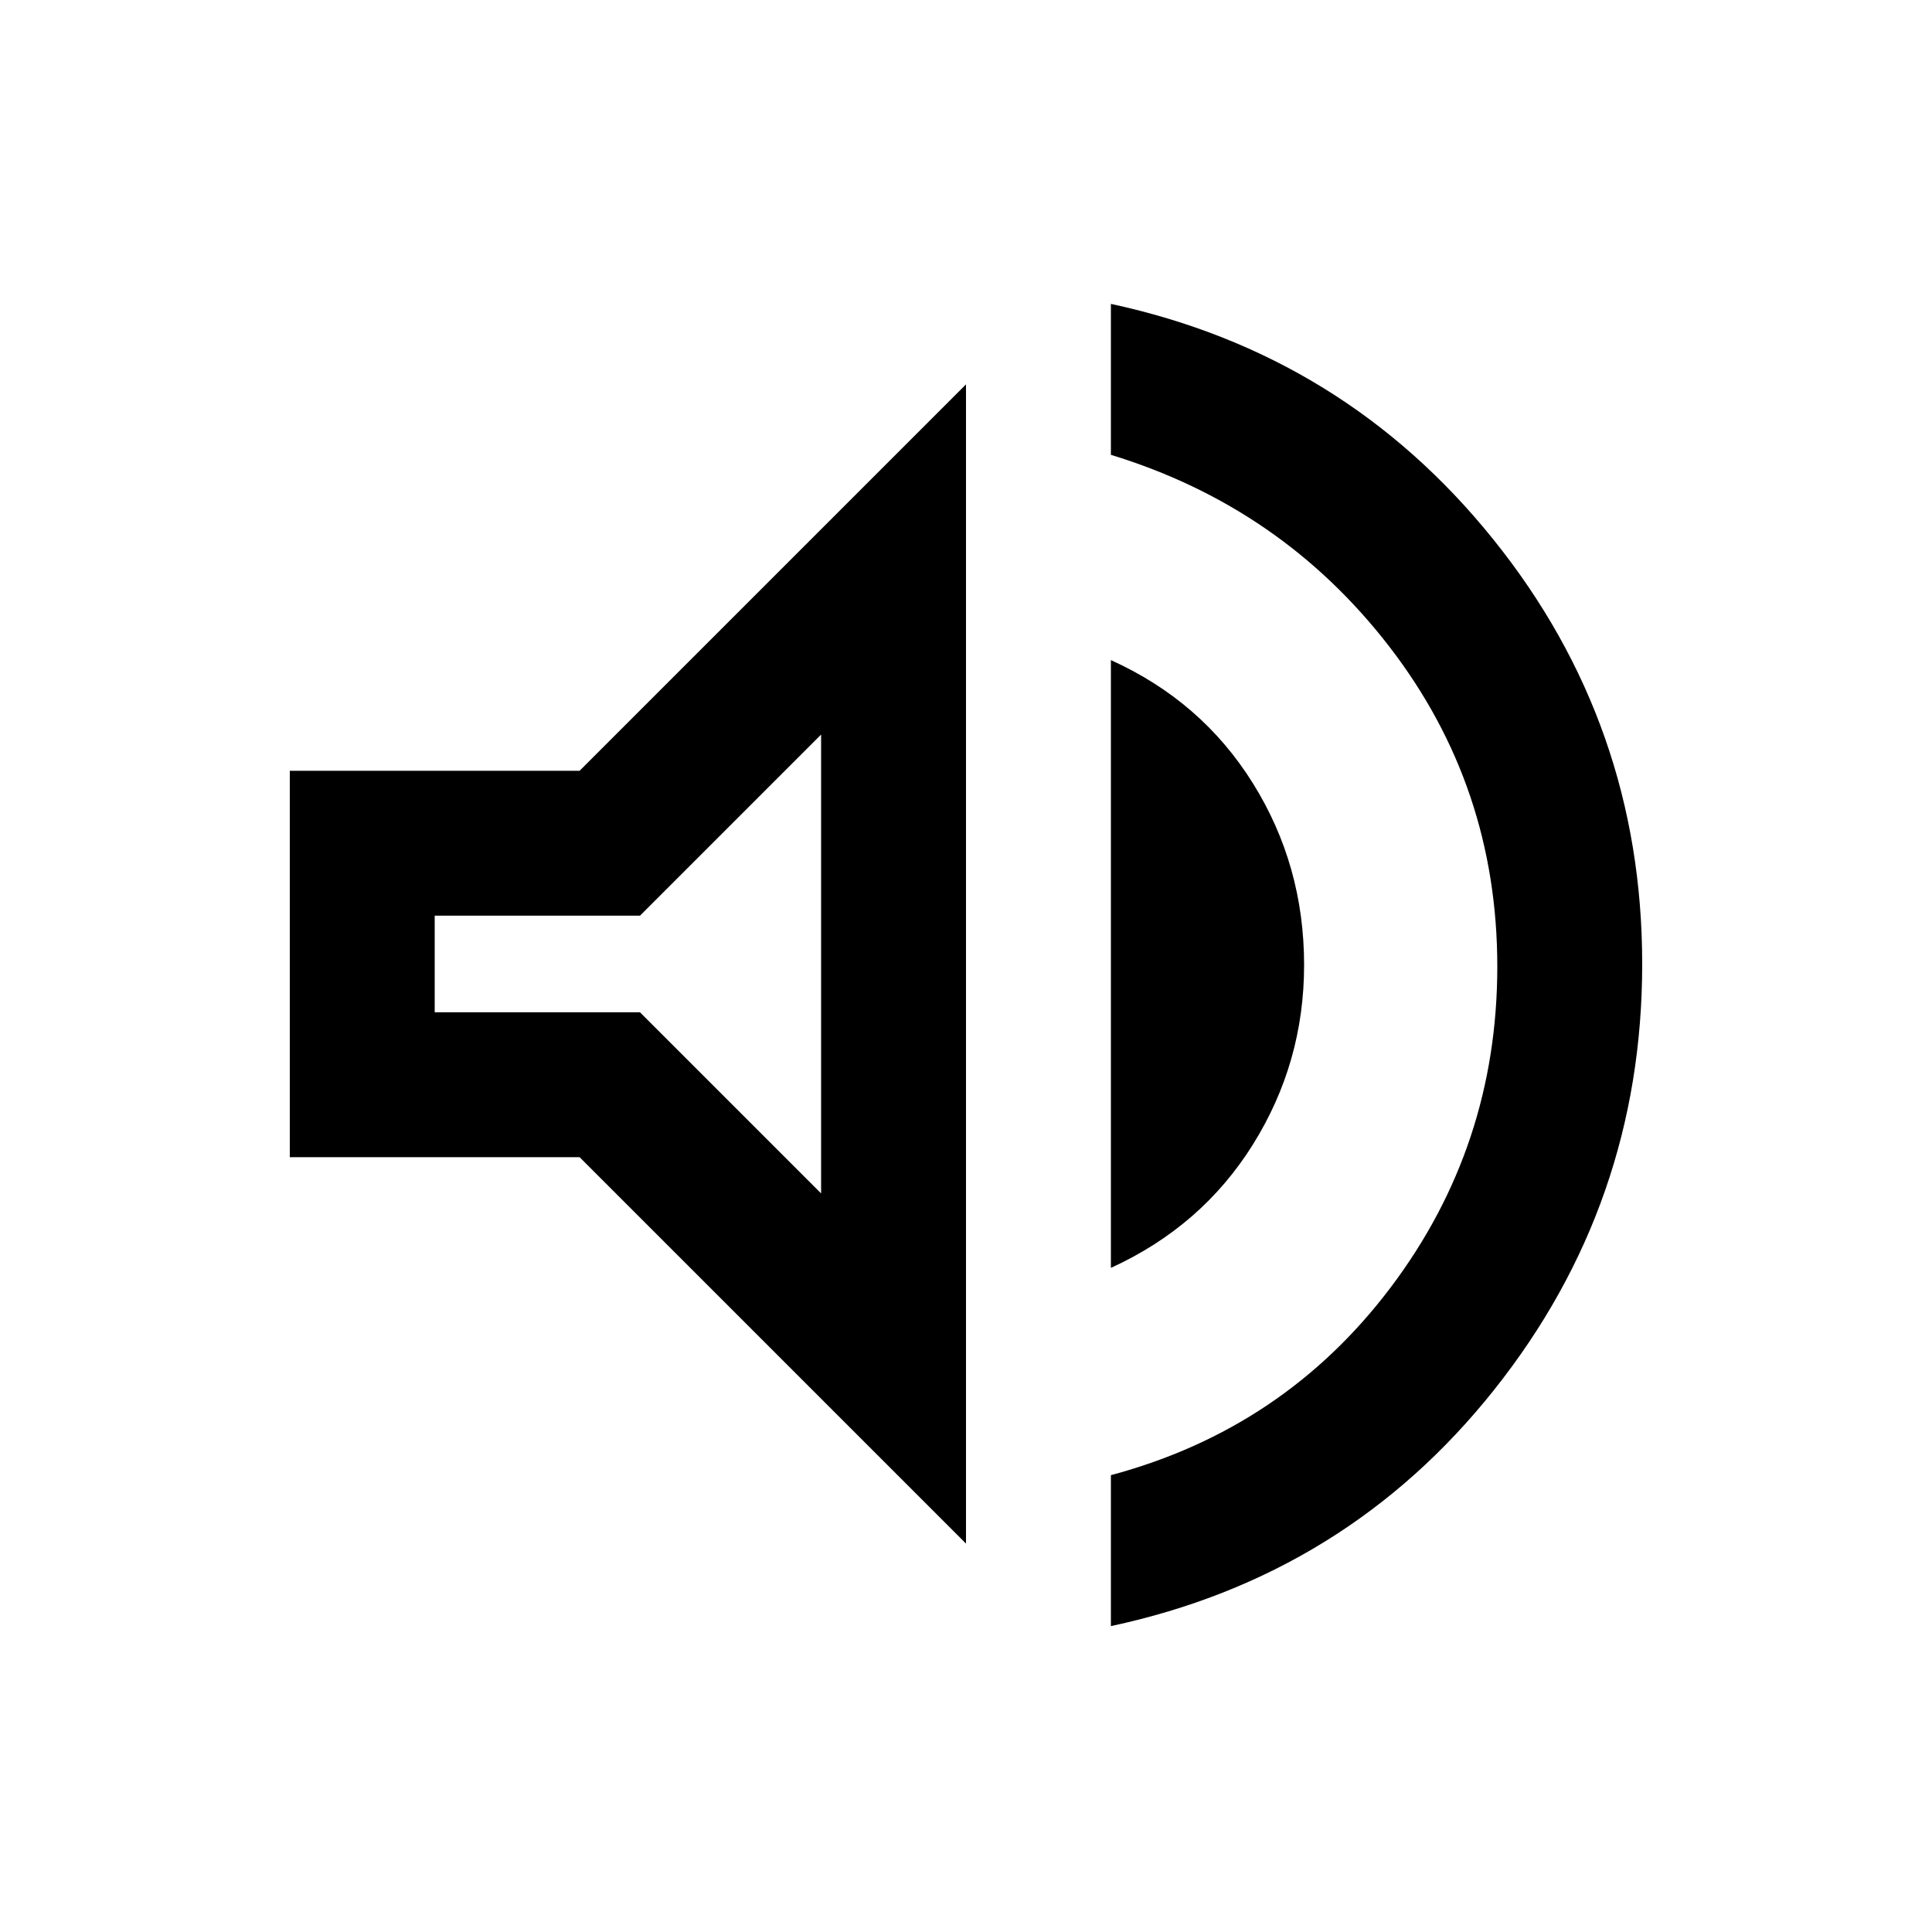
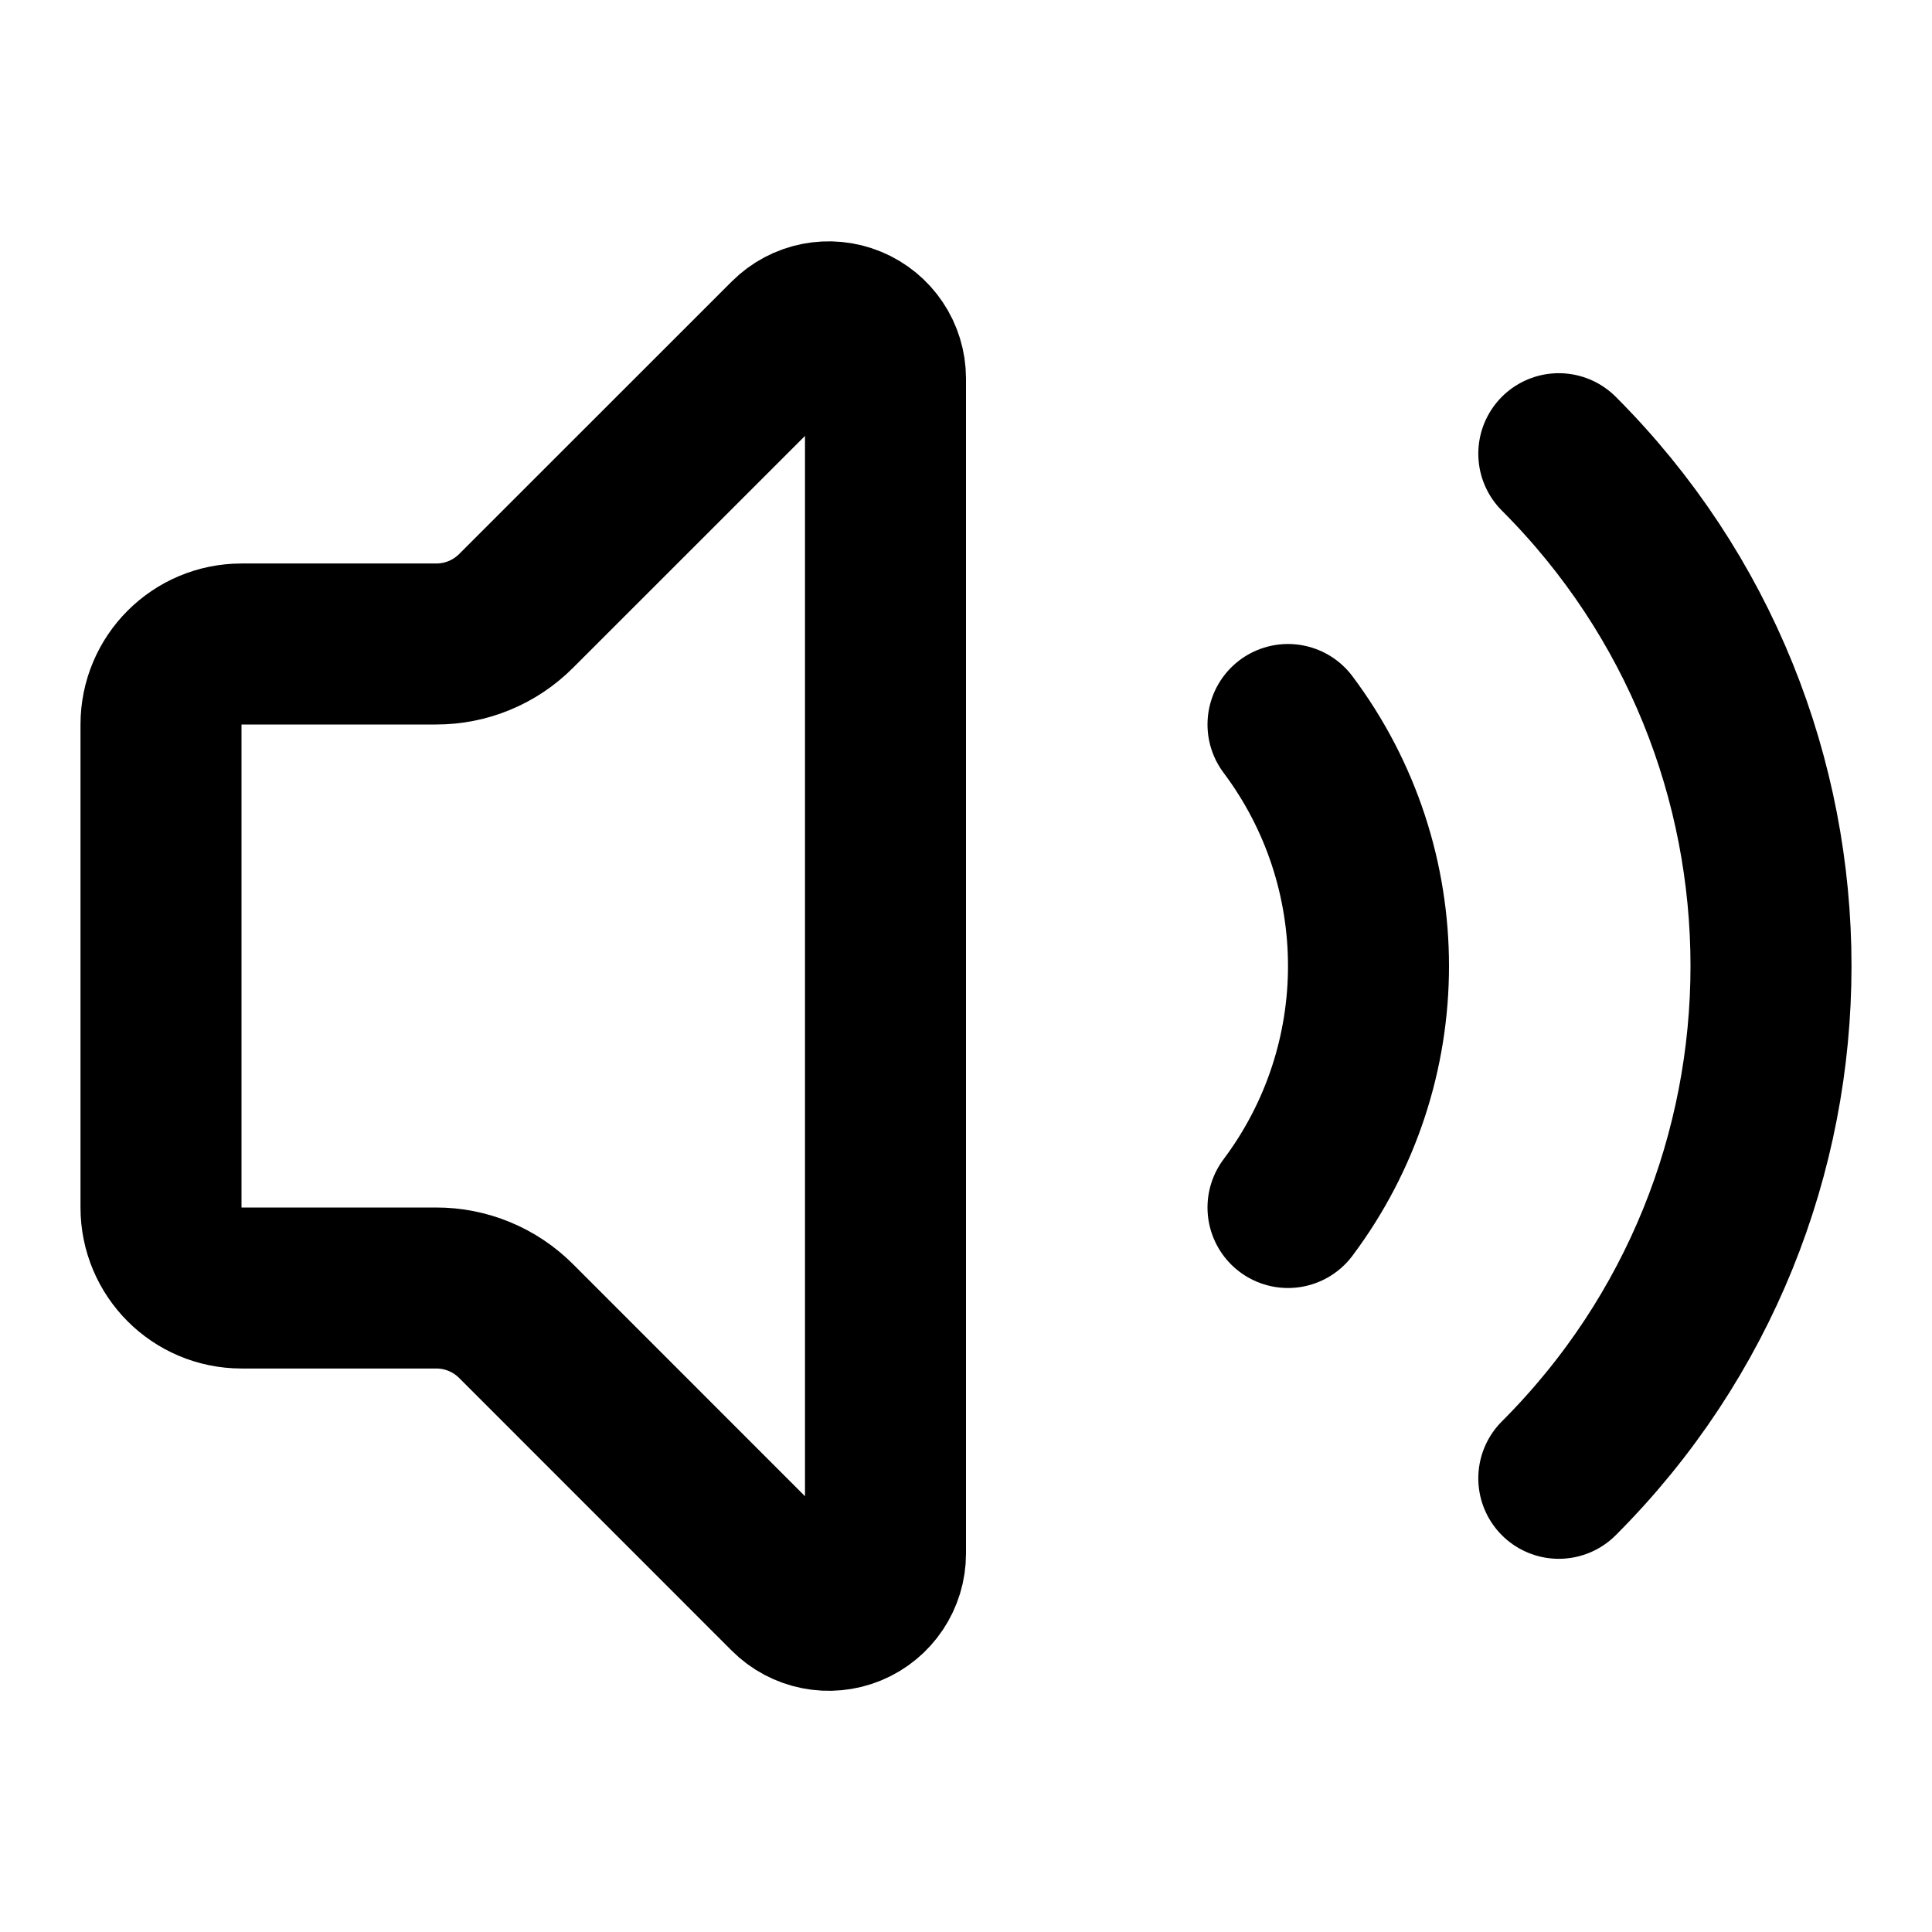
- <svg xmlns="http://www.w3.org/2000/svg" height="20" viewBox="0 -960 960 960" width="20">
-   <path d="M552-152v-75q86-23 139-93.26 53-70.25 53-159.5 0-89.24-53.5-158.74Q637-708 552-734v-75q116 25 190 117t74 211q0 119-73.5 211.5T552-152ZM144-385v-192h144l192-192v576L288-385H144Zm408 55v-302q45.12 20.4 70.56 61.2Q648-530 648-480.52q0 48.52-25.44 89.23Q597.12-350.59 552-330ZM408-595l-90 90H216v48h102l90 90v-228Zm-91 113Z" />
+ <svg xmlns="http://www.w3.org/2000/svg" width="24" height="24" viewBox="0 0 24 24" fill="none" stroke="currentColor" stroke-width="2" stroke-linecap="round" stroke-linejoin="round">
+   <path d="M11 4.702a.705.705 0 0 0-1.203-.498L6.413 7.587A1.4 1.4 0 0 1 5.416 8H3a1 1 0 0 0-1 1v6a1 1 0 0 0 1 1h2.416a1.4 1.4 0 0 1 .997.413l3.383 3.384A.705.705 0 0 0 11 19.298z" />
+   <path d="M16 9a5 5 0 0 1 0 6" />
+   <path d="M19.364 18.364a9 9 0 0 0 0-12.728" />
</svg>
